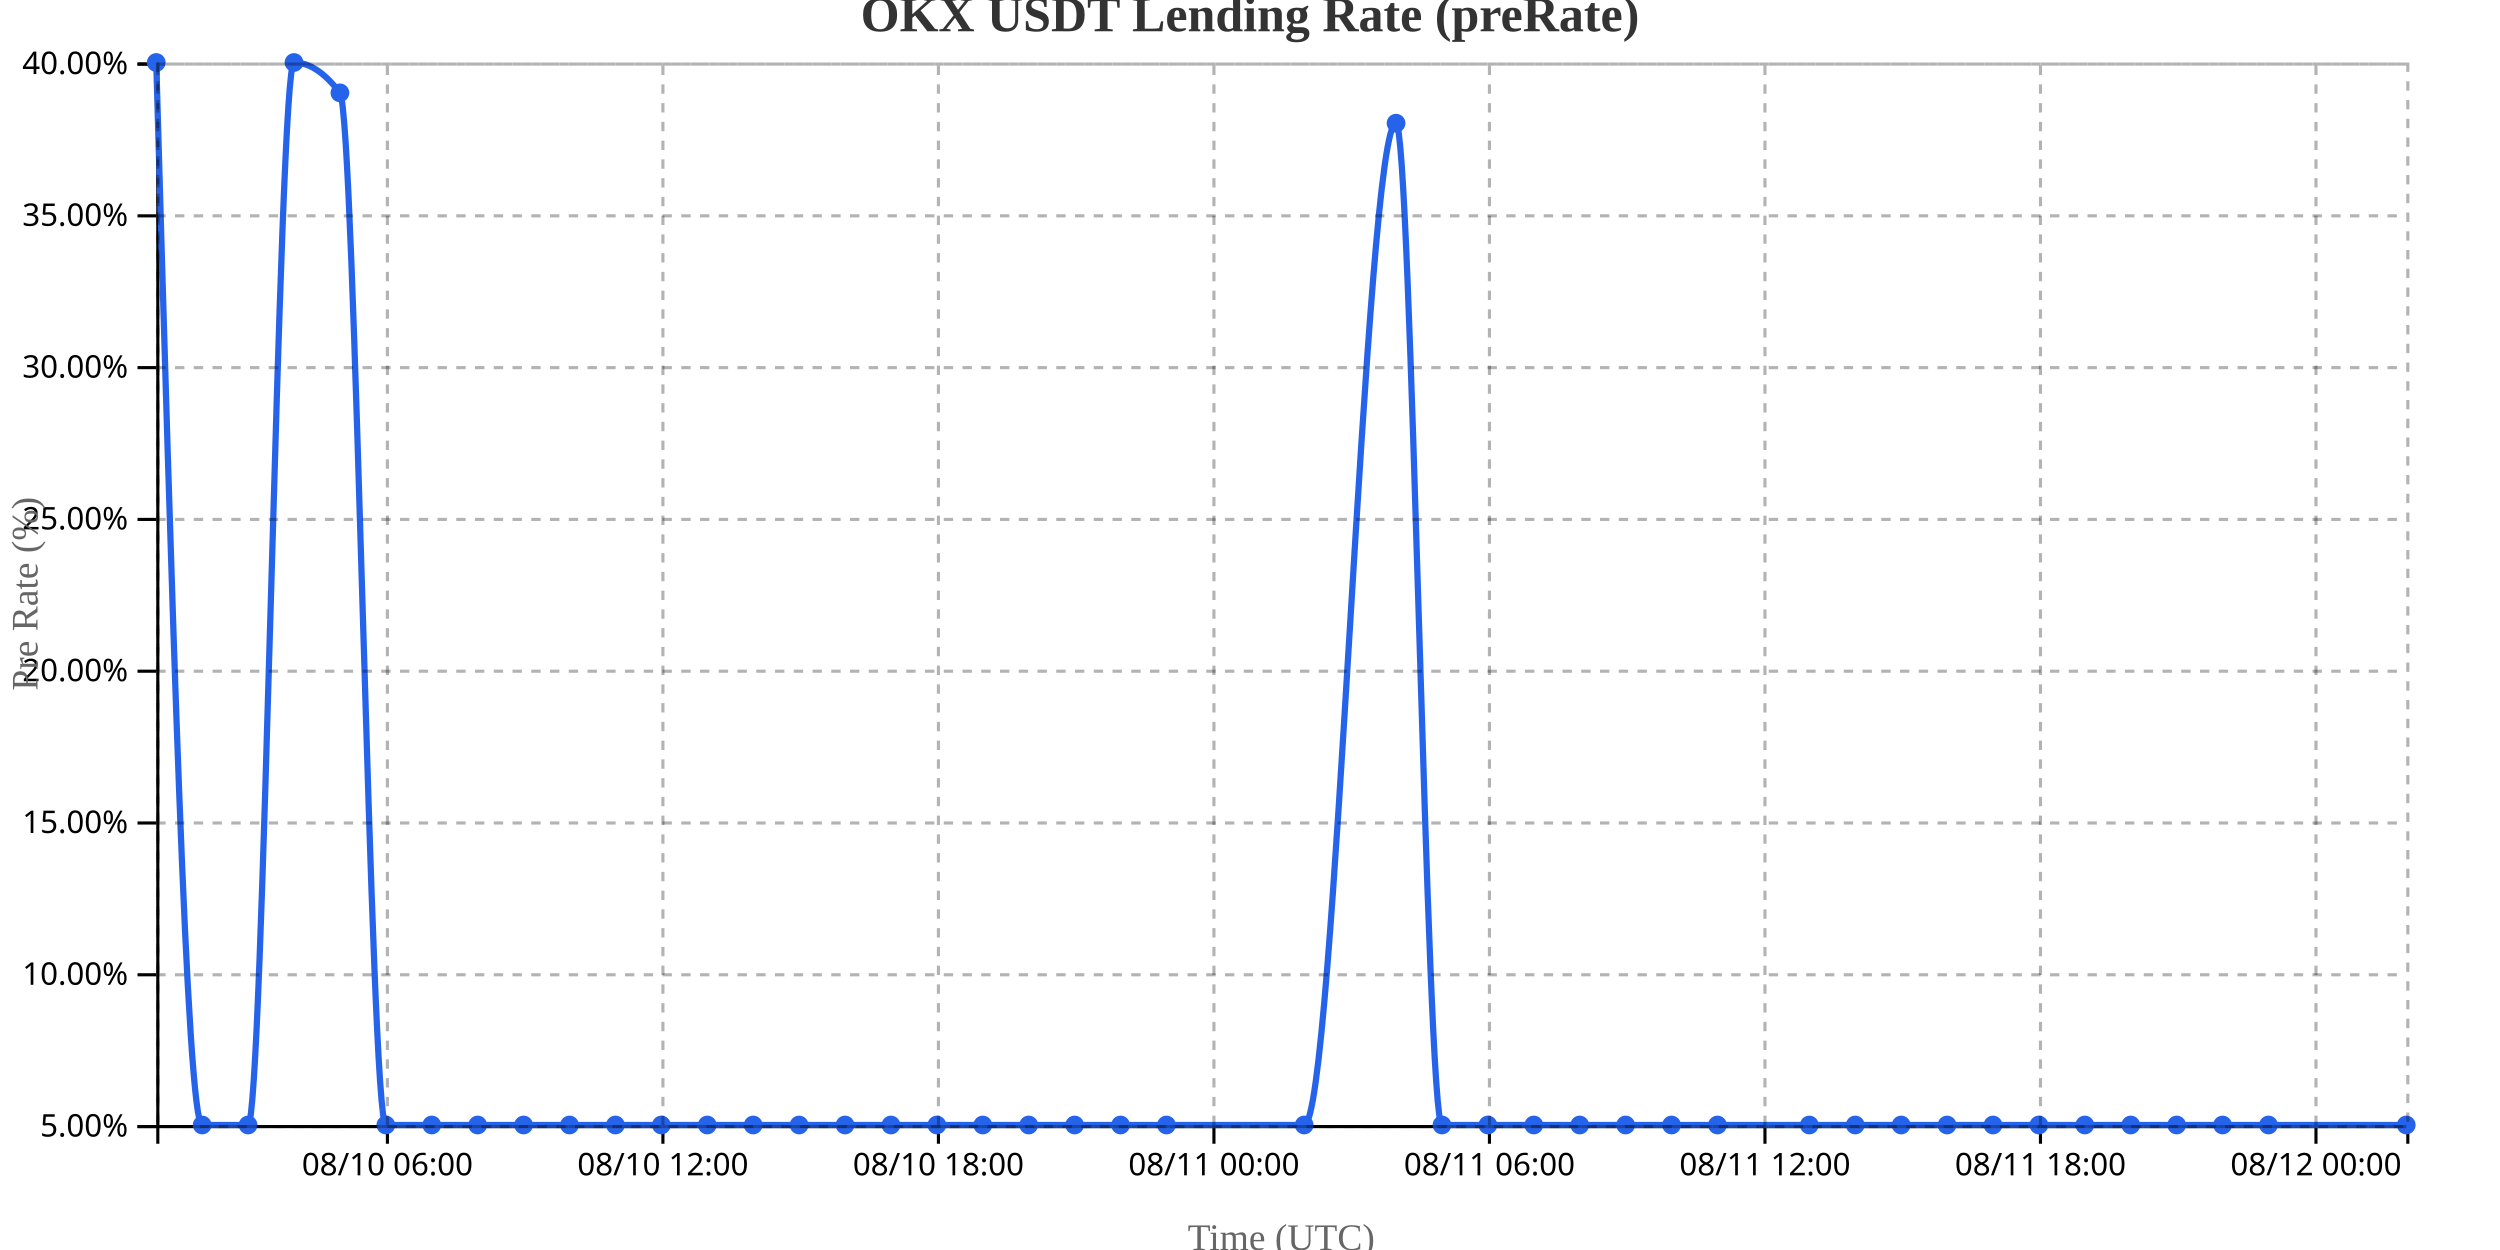
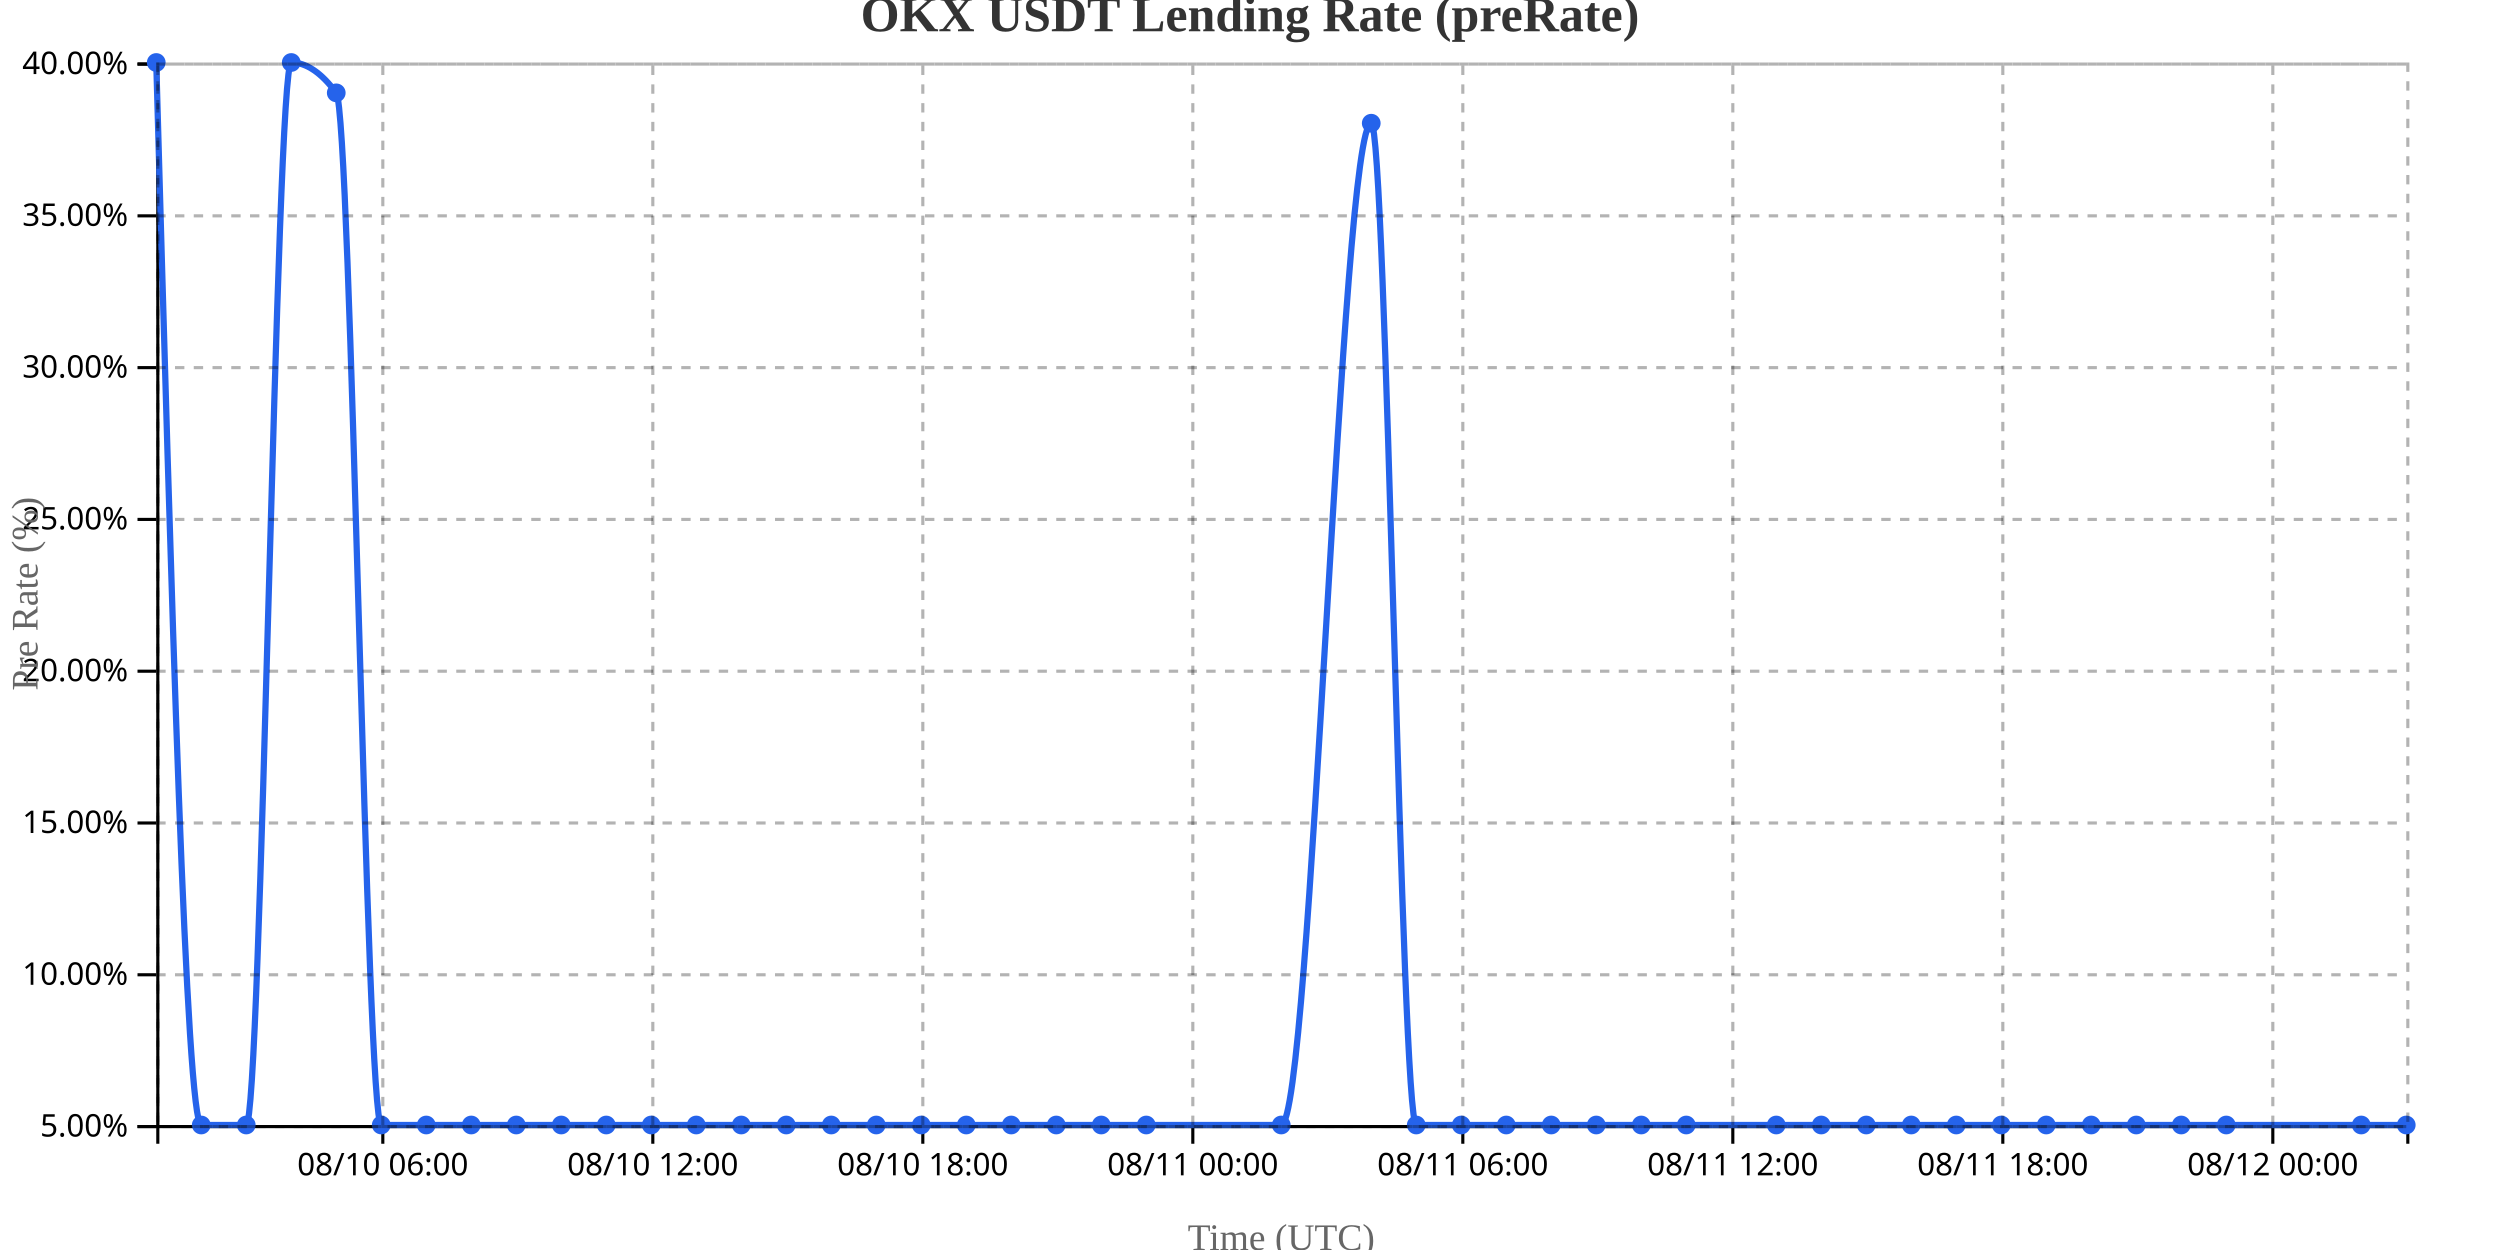
<svg xmlns="http://www.w3.org/2000/svg" width="800" height="400">
  <g transform="translate(50,20)">
    <g transform="translate(0,340)" fill="none" font-size="10" font-family="sans-serif" text-anchor="middle">
      <path class="domain" stroke="currentColor" d="M0.5,6V0.5H720.5V6" />
-       <g class="tick" opacity="1" transform="translate(73.96939,0)">
+       <g class="tick" opacity="1" transform="translate(72.5,0)">
        <line stroke="currentColor" y2="6" />
        <text fill="currentColor" y="9" dy="0.71em">08/10 06:00</text>
      </g>
-       <g class="tick" opacity="1" transform="translate(162.1327,0)">
+       <g class="tick" opacity="1" transform="translate(158.9,0)">
        <line stroke="currentColor" y2="6" />
        <text fill="currentColor" y="9" dy="0.71em">08/10 12:00</text>
      </g>
-       <g class="tick" opacity="1" transform="translate(250.2959,0)">
+       <g class="tick" opacity="1" transform="translate(245.3,0)">
        <line stroke="currentColor" y2="6" />
        <text fill="currentColor" y="9" dy="0.71em">08/10 18:00</text>
      </g>
-       <g class="tick" opacity="1" transform="translate(338.4592,0)">
+       <g class="tick" opacity="1" transform="translate(331.7,0)">
        <line stroke="currentColor" y2="6" />
        <text fill="currentColor" y="9" dy="0.71em">08/11 00:00</text>
      </g>
-       <g class="tick" opacity="1" transform="translate(426.6224,0)">
+       <g class="tick" opacity="1" transform="translate(418.1,0)">
        <line stroke="currentColor" y2="6" />
        <text fill="currentColor" y="9" dy="0.71em">08/11 06:00</text>
      </g>
-       <g class="tick" opacity="1" transform="translate(514.7857,0)">
+       <g class="tick" opacity="1" transform="translate(504.5,0)">
        <line stroke="currentColor" y2="6" />
        <text fill="currentColor" y="9" dy="0.71em">08/11 12:00</text>
      </g>
-       <g class="tick" opacity="1" transform="translate(602.949,0)">
+       <g class="tick" opacity="1" transform="translate(590.9,0)">
        <line stroke="currentColor" y2="6" />
        <text fill="currentColor" y="9" dy="0.71em">08/11 18:00</text>
      </g>
-       <g class="tick" opacity="1" transform="translate(691.1122,0)">
+       <g class="tick" opacity="1" transform="translate(677.3,0)">
        <line stroke="currentColor" y2="6" />
        <text fill="currentColor" y="9" dy="0.71em">08/12 00:00</text>
      </g>
    </g>
    <g fill="none" font-size="10" font-family="sans-serif" text-anchor="end">
      <path class="domain" stroke="currentColor" d="M-6,340.5H0.5V0.5H-6" />
      <g class="tick" opacity="1" transform="translate(0,340.5)">
        <line stroke="currentColor" x2="-6" />
        <text fill="currentColor" x="-9" dy="0.32em">5.00%</text>
      </g>
      <g class="tick" opacity="1" transform="translate(0,291.9286)">
        <line stroke="currentColor" x2="-6" />
        <text fill="currentColor" x="-9" dy="0.32em">10.00%</text>
      </g>
      <g class="tick" opacity="1" transform="translate(0,243.3571)">
        <line stroke="currentColor" x2="-6" />
        <text fill="currentColor" x="-9" dy="0.32em">15.00%</text>
      </g>
      <g class="tick" opacity="1" transform="translate(0,194.7857)">
        <line stroke="currentColor" x2="-6" />
        <text fill="currentColor" x="-9" dy="0.32em">20.00%</text>
      </g>
      <g class="tick" opacity="1" transform="translate(0,146.2143)">
        <line stroke="currentColor" x2="-6" />
        <text fill="currentColor" x="-9" dy="0.32em">25.00%</text>
      </g>
      <g class="tick" opacity="1" transform="translate(0,97.64286)">
        <line stroke="currentColor" x2="-6" />
        <text fill="currentColor" x="-9" dy="0.32em">30.00%</text>
      </g>
      <g class="tick" opacity="1" transform="translate(0,49.07143)">
        <line stroke="currentColor" x2="-6" />
        <text fill="currentColor" x="-9" dy="0.32em">35.00%</text>
      </g>
      <g class="tick" opacity="1" transform="translate(0,0.5)">
        <line stroke="currentColor" x2="-6" />
        <text fill="currentColor" x="-9" dy="0.32em">40.00%</text>
      </g>
    </g>
    <text transform="rotate(-90)" y="-50" x="-170" dy="1em" style="text-anchor: middle; font-size: 12px; fill: #666;">Pre Rate (%)</text>
    <text transform="translate(360, 380)" style="text-anchor: middle; font-size: 12px; fill: #666;">Time (UTC)</text>
-     <path fill="none" stroke="#2563eb" stroke-width="2" d="M0,0C4.898,170,9.796,340,14.694,340C19.592,340,24.49,340,29.388,340C34.286,340,39.184,0,44.082,0C48.98,0,53.878,3.238,58.776,9.714C63.673,16.19,68.571,340,73.469,340C78.367,340,83.265,340,88.163,340C93.061,340,97.959,340,102.857,340C107.755,340,112.653,340,117.551,340C122.449,340,127.347,340,132.245,340C137.143,340,142.041,340,146.939,340C151.837,340,156.735,340,161.633,340C166.531,340,171.429,340,176.327,340C181.224,340,186.122,340,191.02,340C195.918,340,200.816,340,205.714,340C210.612,340,215.51,340,220.408,340C225.306,340,230.204,340,235.102,340C240,340,244.898,340,249.796,340C254.694,340,259.592,340,264.49,340C269.388,340,274.286,340,279.184,340C284.082,340,288.98,340,293.878,340C298.776,340,303.673,340,308.571,340C313.469,340,318.367,340,323.265,340C337.959,340,352.653,340,367.347,340C377.143,340,386.939,19.429,396.735,19.429C401.633,19.429,406.531,340,411.429,340C416.327,340,421.224,340,426.122,340C431.02,340,435.918,340,440.816,340C445.714,340,450.612,340,455.51,340C460.408,340,465.306,340,470.204,340C475.102,340,480,340,484.898,340C489.796,340,494.694,340,499.592,340C509.388,340,519.184,340,528.98,340C533.878,340,538.776,340,543.673,340C548.571,340,553.469,340,558.367,340C563.265,340,568.163,340,573.061,340C577.959,340,582.857,340,587.755,340C592.653,340,597.551,340,602.449,340C607.347,340,612.245,340,617.143,340C622.041,340,626.939,340,631.837,340C636.735,340,641.633,340,646.531,340C651.429,340,656.327,340,661.224,340C666.122,340,671.02,340,675.918,340C690.612,340,705.306,340,720,340" />
+     <path fill="none" stroke="#2563eb" stroke-width="2" d="M0,0C4.8,170,9.6,340,14.4,340C19.2,340,24,340,28.8,340C33.6,340,38.4,0,43.2,0C48,0,52.8,3.238,57.6,9.714C62.4,16.19,67.2,340,72,340C76.8,340,81.6,340,86.4,340C91.2,340,96,340,100.8,340C105.6,340,110.4,340,115.2,340C120,340,124.8,340,129.6,340C134.4,340,139.2,340,144,340C148.8,340,153.6,340,158.4,340C163.2,340,168,340,172.8,340C177.6,340,182.4,340,187.2,340C192,340,196.8,340,201.6,340C206.4,340,211.2,340,216,340C220.8,340,225.6,340,230.4,340C235.2,340,240,340,244.8,340C249.6,340,254.4,340,259.2,340C264,340,268.8,340,273.6,340C278.4,340,283.2,340,288,340C292.8,340,297.6,340,302.4,340C307.2,340,312,340,316.8,340C331.2,340,345.6,340,360,340C369.6,340,379.2,19.429,388.8,19.429C393.6,19.429,398.4,340,403.2,340C408,340,412.8,340,417.6,340C422.4,340,427.2,340,432,340C436.8,340,441.6,340,446.4,340C451.2,340,456,340,460.8,340C465.6,340,470.4,340,475.2,340C480,340,484.8,340,489.6,340C499.2,340,508.8,340,518.4,340C523.2,340,528,340,532.8,340C537.6,340,542.4,340,547.2,340C552,340,556.8,340,561.6,340C566.4,340,571.2,340,576,340C580.8,340,585.6,340,590.4,340C595.2,340,600,340,604.8,340C609.6,340,614.4,340,619.2,340C624,340,628.8,340,633.6,340C638.4,340,643.2,340,648,340C652.8,340,657.6,340,662.4,340C676.8,340,691.2,340,705.6,340C710.4,340,715.2,340,720,340" />
    <circle class="dot" cx="0" cy="0" r="3" fill="#2563eb" />
-     <circle class="dot" cx="14.694" cy="340" r="3" fill="#2563eb" />
-     <circle class="dot" cx="29.388" cy="340" r="3" fill="#2563eb" />
-     <circle class="dot" cx="44.082" cy="0" r="3" fill="#2563eb" />
-     <circle class="dot" cx="58.776" cy="9.714" r="3" fill="#2563eb" />
-     <circle class="dot" cx="73.469" cy="340" r="3" fill="#2563eb" />
-     <circle class="dot" cx="88.163" cy="340" r="3" fill="#2563eb" />
-     <circle class="dot" cx="102.857" cy="340" r="3" fill="#2563eb" />
-     <circle class="dot" cx="117.551" cy="340" r="3" fill="#2563eb" />
-     <circle class="dot" cx="132.245" cy="340" r="3" fill="#2563eb" />
-     <circle class="dot" cx="146.939" cy="340" r="3" fill="#2563eb" />
-     <circle class="dot" cx="161.633" cy="340" r="3" fill="#2563eb" />
-     <circle class="dot" cx="176.327" cy="340" r="3" fill="#2563eb" />
-     <circle class="dot" cx="191.02" cy="340" r="3" fill="#2563eb" />
-     <circle class="dot" cx="205.714" cy="340" r="3" fill="#2563eb" />
-     <circle class="dot" cx="220.408" cy="340" r="3" fill="#2563eb" />
-     <circle class="dot" cx="235.102" cy="340" r="3" fill="#2563eb" />
-     <circle class="dot" cx="249.796" cy="340" r="3" fill="#2563eb" />
-     <circle class="dot" cx="264.49" cy="340" r="3" fill="#2563eb" />
-     <circle class="dot" cx="279.184" cy="340" r="3" fill="#2563eb" />
-     <circle class="dot" cx="293.878" cy="340" r="3" fill="#2563eb" />
-     <circle class="dot" cx="308.571" cy="340" r="3" fill="#2563eb" />
-     <circle class="dot" cx="323.265" cy="340" r="3" fill="#2563eb" />
-     <circle class="dot" cx="367.347" cy="340" r="3" fill="#2563eb" />
-     <circle class="dot" cx="396.735" cy="19.429" r="3" fill="#2563eb" />
-     <circle class="dot" cx="411.429" cy="340" r="3" fill="#2563eb" />
-     <circle class="dot" cx="426.122" cy="340" r="3" fill="#2563eb" />
-     <circle class="dot" cx="440.816" cy="340" r="3" fill="#2563eb" />
-     <circle class="dot" cx="455.51" cy="340" r="3" fill="#2563eb" />
-     <circle class="dot" cx="470.204" cy="340" r="3" fill="#2563eb" />
-     <circle class="dot" cx="484.898" cy="340" r="3" fill="#2563eb" />
-     <circle class="dot" cx="499.592" cy="340" r="3" fill="#2563eb" />
-     <circle class="dot" cx="528.98" cy="340" r="3" fill="#2563eb" />
-     <circle class="dot" cx="543.673" cy="340" r="3" fill="#2563eb" />
-     <circle class="dot" cx="558.367" cy="340" r="3" fill="#2563eb" />
-     <circle class="dot" cx="573.061" cy="340" r="3" fill="#2563eb" />
-     <circle class="dot" cx="587.755" cy="340" r="3" fill="#2563eb" />
-     <circle class="dot" cx="602.449" cy="340" r="3" fill="#2563eb" />
-     <circle class="dot" cx="617.143" cy="340" r="3" fill="#2563eb" />
-     <circle class="dot" cx="631.837" cy="340" r="3" fill="#2563eb" />
-     <circle class="dot" cx="646.531" cy="340" r="3" fill="#2563eb" />
-     <circle class="dot" cx="661.224" cy="340" r="3" fill="#2563eb" />
-     <circle class="dot" cx="675.918" cy="340" r="3" fill="#2563eb" />
+     <circle class="dot" cx="14.4" cy="340" r="3" fill="#2563eb" />
+     <circle class="dot" cx="28.8" cy="340" r="3" fill="#2563eb" />
+     <circle class="dot" cx="43.2" cy="0" r="3" fill="#2563eb" />
+     <circle class="dot" cx="57.6" cy="9.714" r="3" fill="#2563eb" />
+     <circle class="dot" cx="72" cy="340" r="3" fill="#2563eb" />
+     <circle class="dot" cx="86.4" cy="340" r="3" fill="#2563eb" />
+     <circle class="dot" cx="100.8" cy="340" r="3" fill="#2563eb" />
+     <circle class="dot" cx="115.2" cy="340" r="3" fill="#2563eb" />
+     <circle class="dot" cx="129.6" cy="340" r="3" fill="#2563eb" />
+     <circle class="dot" cx="144" cy="340" r="3" fill="#2563eb" />
+     <circle class="dot" cx="158.4" cy="340" r="3" fill="#2563eb" />
+     <circle class="dot" cx="172.8" cy="340" r="3" fill="#2563eb" />
+     <circle class="dot" cx="187.2" cy="340" r="3" fill="#2563eb" />
+     <circle class="dot" cx="201.6" cy="340" r="3" fill="#2563eb" />
+     <circle class="dot" cx="216" cy="340" r="3" fill="#2563eb" />
+     <circle class="dot" cx="230.4" cy="340" r="3" fill="#2563eb" />
+     <circle class="dot" cx="244.8" cy="340" r="3" fill="#2563eb" />
+     <circle class="dot" cx="259.2" cy="340" r="3" fill="#2563eb" />
+     <circle class="dot" cx="273.6" cy="340" r="3" fill="#2563eb" />
+     <circle class="dot" cx="288" cy="340" r="3" fill="#2563eb" />
+     <circle class="dot" cx="302.4" cy="340" r="3" fill="#2563eb" />
+     <circle class="dot" cx="316.8" cy="340" r="3" fill="#2563eb" />
+     <circle class="dot" cx="360" cy="340" r="3" fill="#2563eb" />
+     <circle class="dot" cx="388.8" cy="19.429" r="3" fill="#2563eb" />
+     <circle class="dot" cx="403.2" cy="340" r="3" fill="#2563eb" />
+     <circle class="dot" cx="417.6" cy="340" r="3" fill="#2563eb" />
+     <circle class="dot" cx="432" cy="340" r="3" fill="#2563eb" />
+     <circle class="dot" cx="446.4" cy="340" r="3" fill="#2563eb" />
+     <circle class="dot" cx="460.8" cy="340" r="3" fill="#2563eb" />
+     <circle class="dot" cx="475.2" cy="340" r="3" fill="#2563eb" />
+     <circle class="dot" cx="489.6" cy="340" r="3" fill="#2563eb" />
+     <circle class="dot" cx="518.4" cy="340" r="3" fill="#2563eb" />
+     <circle class="dot" cx="532.8" cy="340" r="3" fill="#2563eb" />
+     <circle class="dot" cx="547.2" cy="340" r="3" fill="#2563eb" />
+     <circle class="dot" cx="561.6" cy="340" r="3" fill="#2563eb" />
+     <circle class="dot" cx="576" cy="340" r="3" fill="#2563eb" />
+     <circle class="dot" cx="590.4" cy="340" r="3" fill="#2563eb" />
+     <circle class="dot" cx="604.8" cy="340" r="3" fill="#2563eb" />
+     <circle class="dot" cx="619.2" cy="340" r="3" fill="#2563eb" />
+     <circle class="dot" cx="633.6" cy="340" r="3" fill="#2563eb" />
+     <circle class="dot" cx="648" cy="340" r="3" fill="#2563eb" />
+     <circle class="dot" cx="662.4" cy="340" r="3" fill="#2563eb" />
+     <circle class="dot" cx="705.6" cy="340" r="3" fill="#2563eb" />
    <circle class="dot" cx="720" cy="340" r="3" fill="#2563eb" />
    <g class="grid" transform="translate(0,340)" fill="none" font-size="10" font-family="sans-serif" text-anchor="middle" style="stroke-dasharray: 3,3; opacity: 0.3;">
      <path class="domain" stroke="currentColor" d="M0.5,-340V0.5H720.5V-340" />
-       <g class="tick" opacity="1" transform="translate(73.96939,0)">
+       <g class="tick" opacity="1" transform="translate(72.5,0)">
        <line stroke="currentColor" y2="-340" />
        <text fill="currentColor" y="3" dy="0.71em" />
      </g>
-       <g class="tick" opacity="1" transform="translate(162.1327,0)">
+       <g class="tick" opacity="1" transform="translate(158.9,0)">
        <line stroke="currentColor" y2="-340" />
        <text fill="currentColor" y="3" dy="0.71em" />
      </g>
-       <g class="tick" opacity="1" transform="translate(250.2959,0)">
+       <g class="tick" opacity="1" transform="translate(245.3,0)">
        <line stroke="currentColor" y2="-340" />
        <text fill="currentColor" y="3" dy="0.71em" />
      </g>
-       <g class="tick" opacity="1" transform="translate(338.4592,0)">
+       <g class="tick" opacity="1" transform="translate(331.7,0)">
        <line stroke="currentColor" y2="-340" />
        <text fill="currentColor" y="3" dy="0.71em" />
      </g>
-       <g class="tick" opacity="1" transform="translate(426.6224,0)">
+       <g class="tick" opacity="1" transform="translate(418.1,0)">
        <line stroke="currentColor" y2="-340" />
        <text fill="currentColor" y="3" dy="0.71em" />
      </g>
-       <g class="tick" opacity="1" transform="translate(514.7857,0)">
+       <g class="tick" opacity="1" transform="translate(504.5,0)">
        <line stroke="currentColor" y2="-340" />
        <text fill="currentColor" y="3" dy="0.71em" />
      </g>
-       <g class="tick" opacity="1" transform="translate(602.949,0)">
+       <g class="tick" opacity="1" transform="translate(590.9,0)">
        <line stroke="currentColor" y2="-340" />
        <text fill="currentColor" y="3" dy="0.71em" />
      </g>
-       <g class="tick" opacity="1" transform="translate(691.1122,0)">
+       <g class="tick" opacity="1" transform="translate(677.3,0)">
        <line stroke="currentColor" y2="-340" />
        <text fill="currentColor" y="3" dy="0.71em" />
      </g>
    </g>
    <g class="grid" fill="none" font-size="10" font-family="sans-serif" text-anchor="end" style="stroke-dasharray: 3,3; opacity: 0.3;">
      <path class="domain" stroke="currentColor" d="M720,340.5H0.5V0.5H720" />
      <g class="tick" opacity="1" transform="translate(0,340.5)">
        <line stroke="currentColor" x2="720" />
        <text fill="currentColor" x="-3" dy="0.32em" />
      </g>
      <g class="tick" opacity="1" transform="translate(0,291.9286)">
        <line stroke="currentColor" x2="720" />
        <text fill="currentColor" x="-3" dy="0.32em" />
      </g>
      <g class="tick" opacity="1" transform="translate(0,243.3571)">
        <line stroke="currentColor" x2="720" />
        <text fill="currentColor" x="-3" dy="0.32em" />
      </g>
      <g class="tick" opacity="1" transform="translate(0,194.7857)">
        <line stroke="currentColor" x2="720" />
        <text fill="currentColor" x="-3" dy="0.32em" />
      </g>
      <g class="tick" opacity="1" transform="translate(0,146.2143)">
        <line stroke="currentColor" x2="720" />
        <text fill="currentColor" x="-3" dy="0.32em" />
      </g>
      <g class="tick" opacity="1" transform="translate(0,97.64286)">
        <line stroke="currentColor" x2="720" />
        <text fill="currentColor" x="-3" dy="0.32em" />
      </g>
      <g class="tick" opacity="1" transform="translate(0,49.07143)">
        <line stroke="currentColor" x2="720" />
        <text fill="currentColor" x="-3" dy="0.32em" />
      </g>
      <g class="tick" opacity="1" transform="translate(0,0.5)">
        <line stroke="currentColor" x2="720" />
        <text fill="currentColor" x="-3" dy="0.32em" />
      </g>
    </g>
  </g>
  <text x="400" y="10" text-anchor="middle" style="font-size: 16px; font-weight: bold; fill: #333;">OKX USDT Lending Rate (preRate)</text>
</svg>
